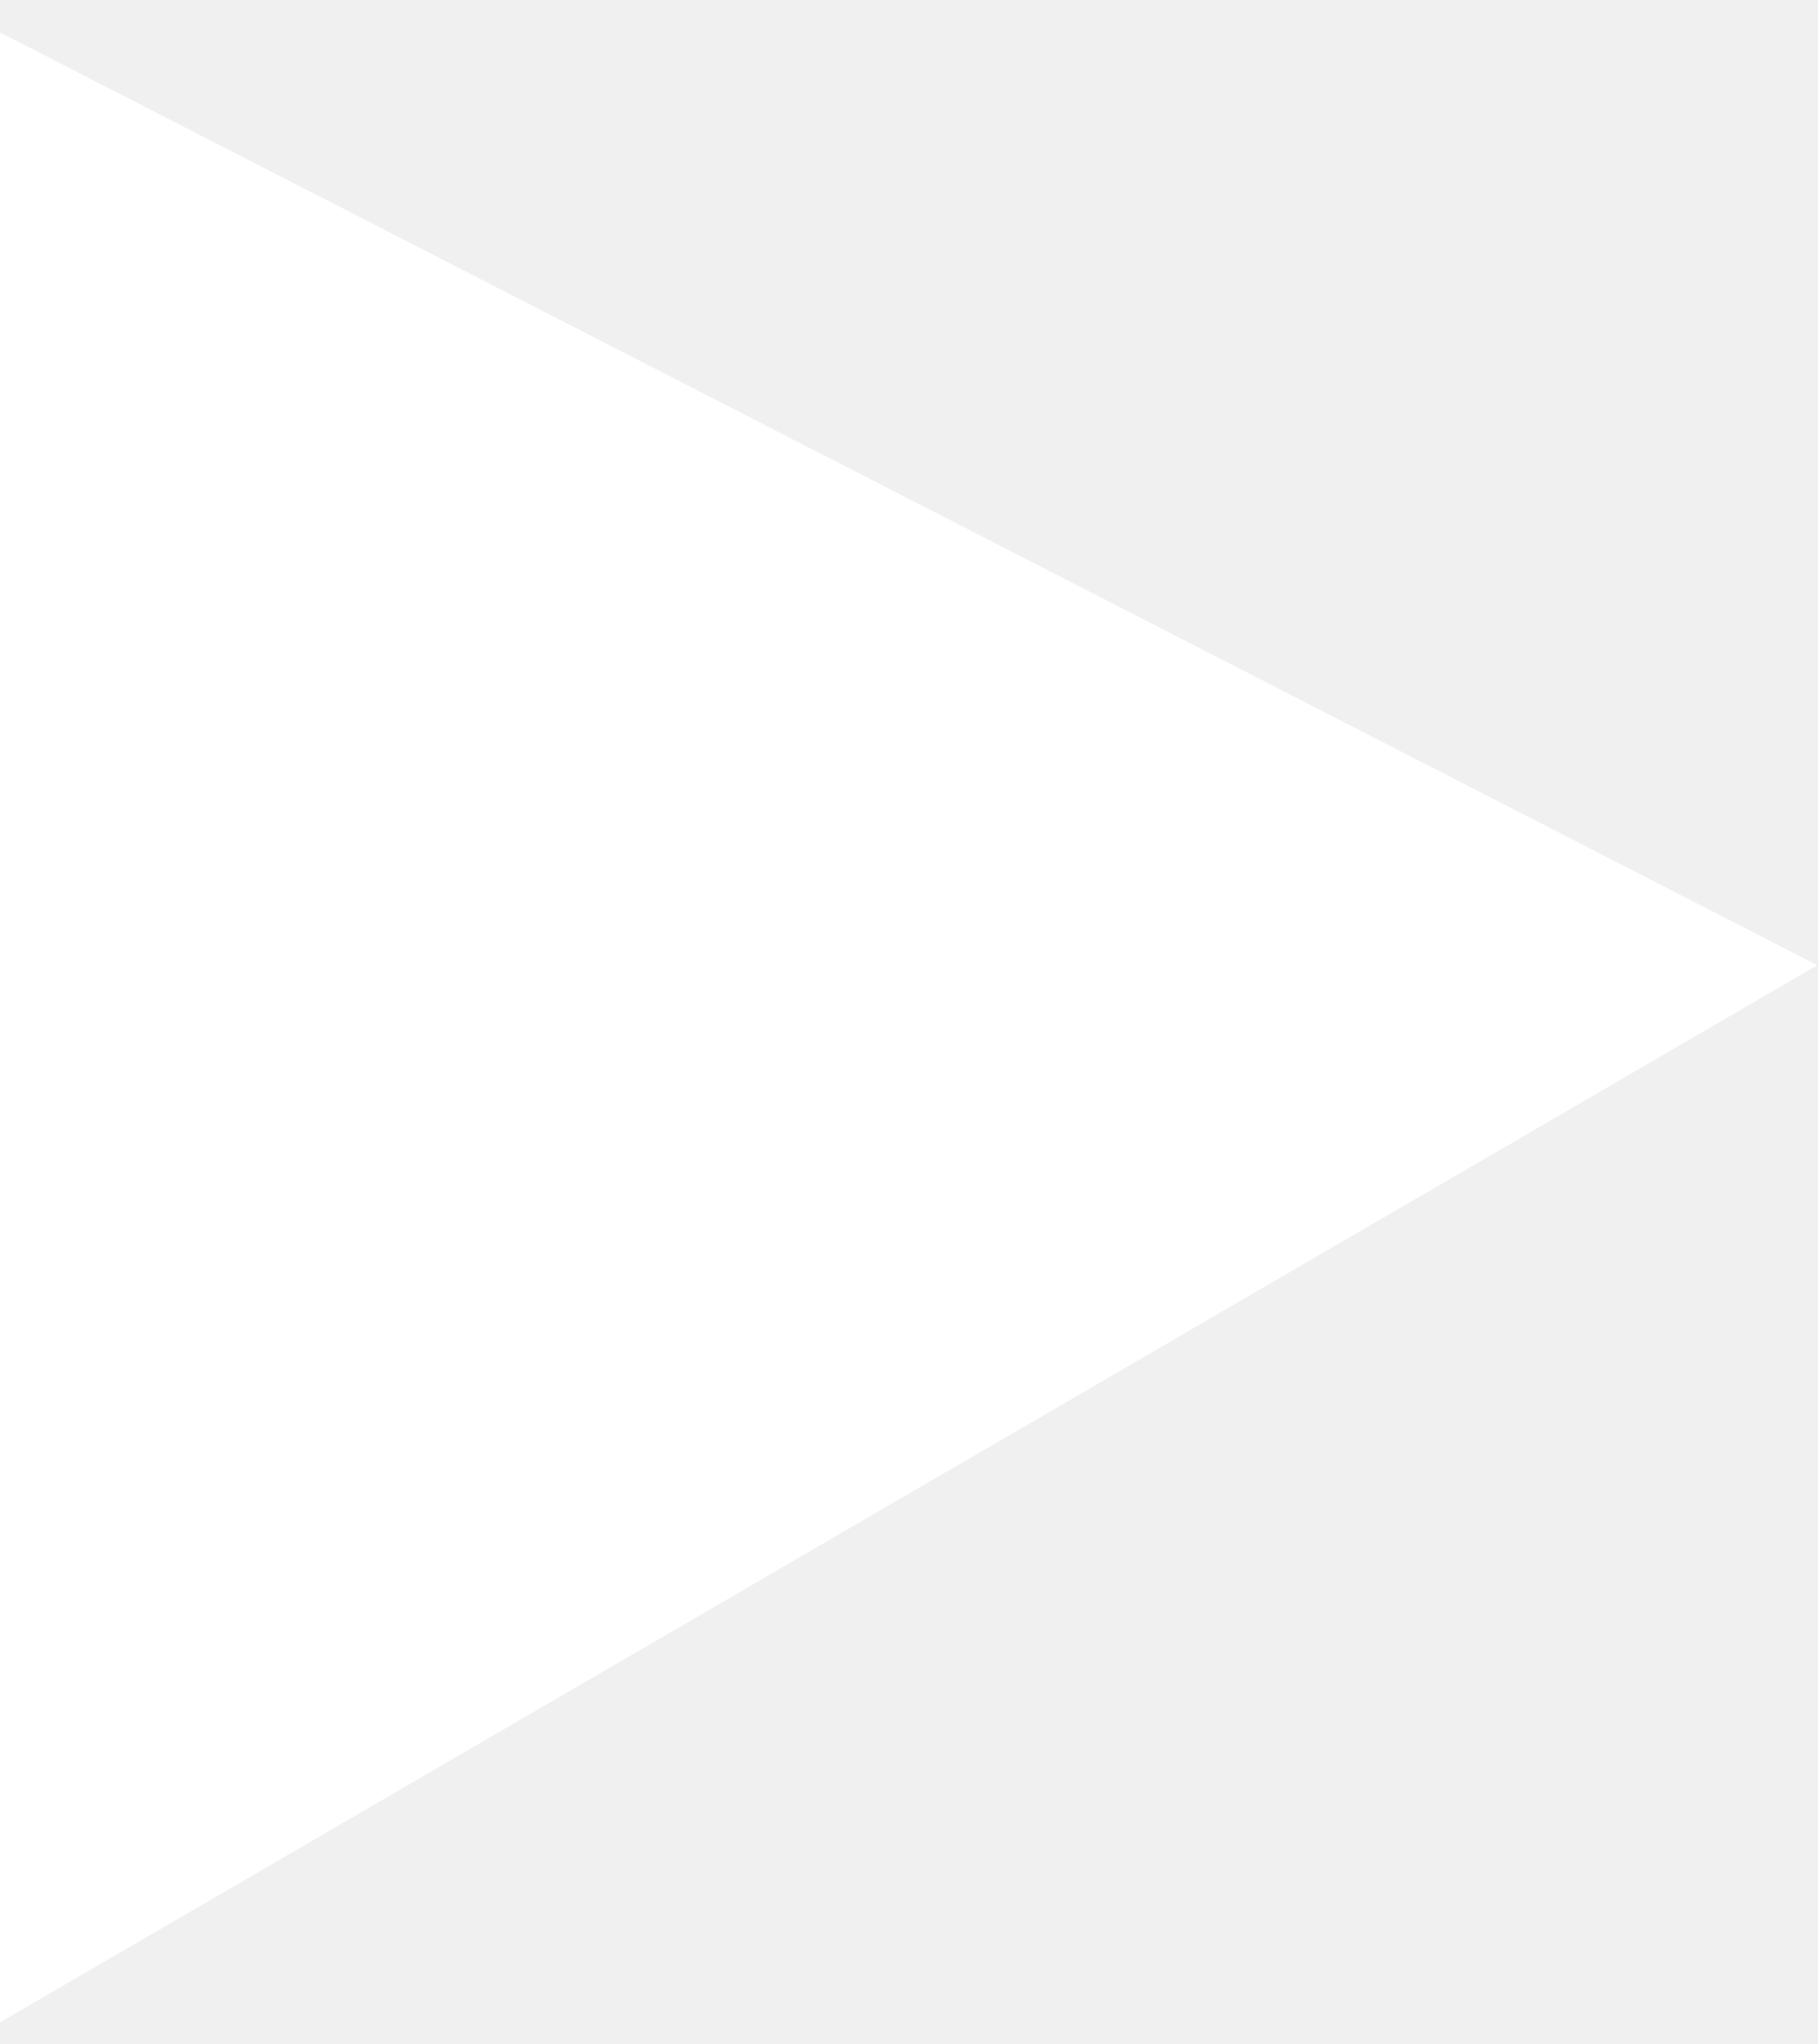
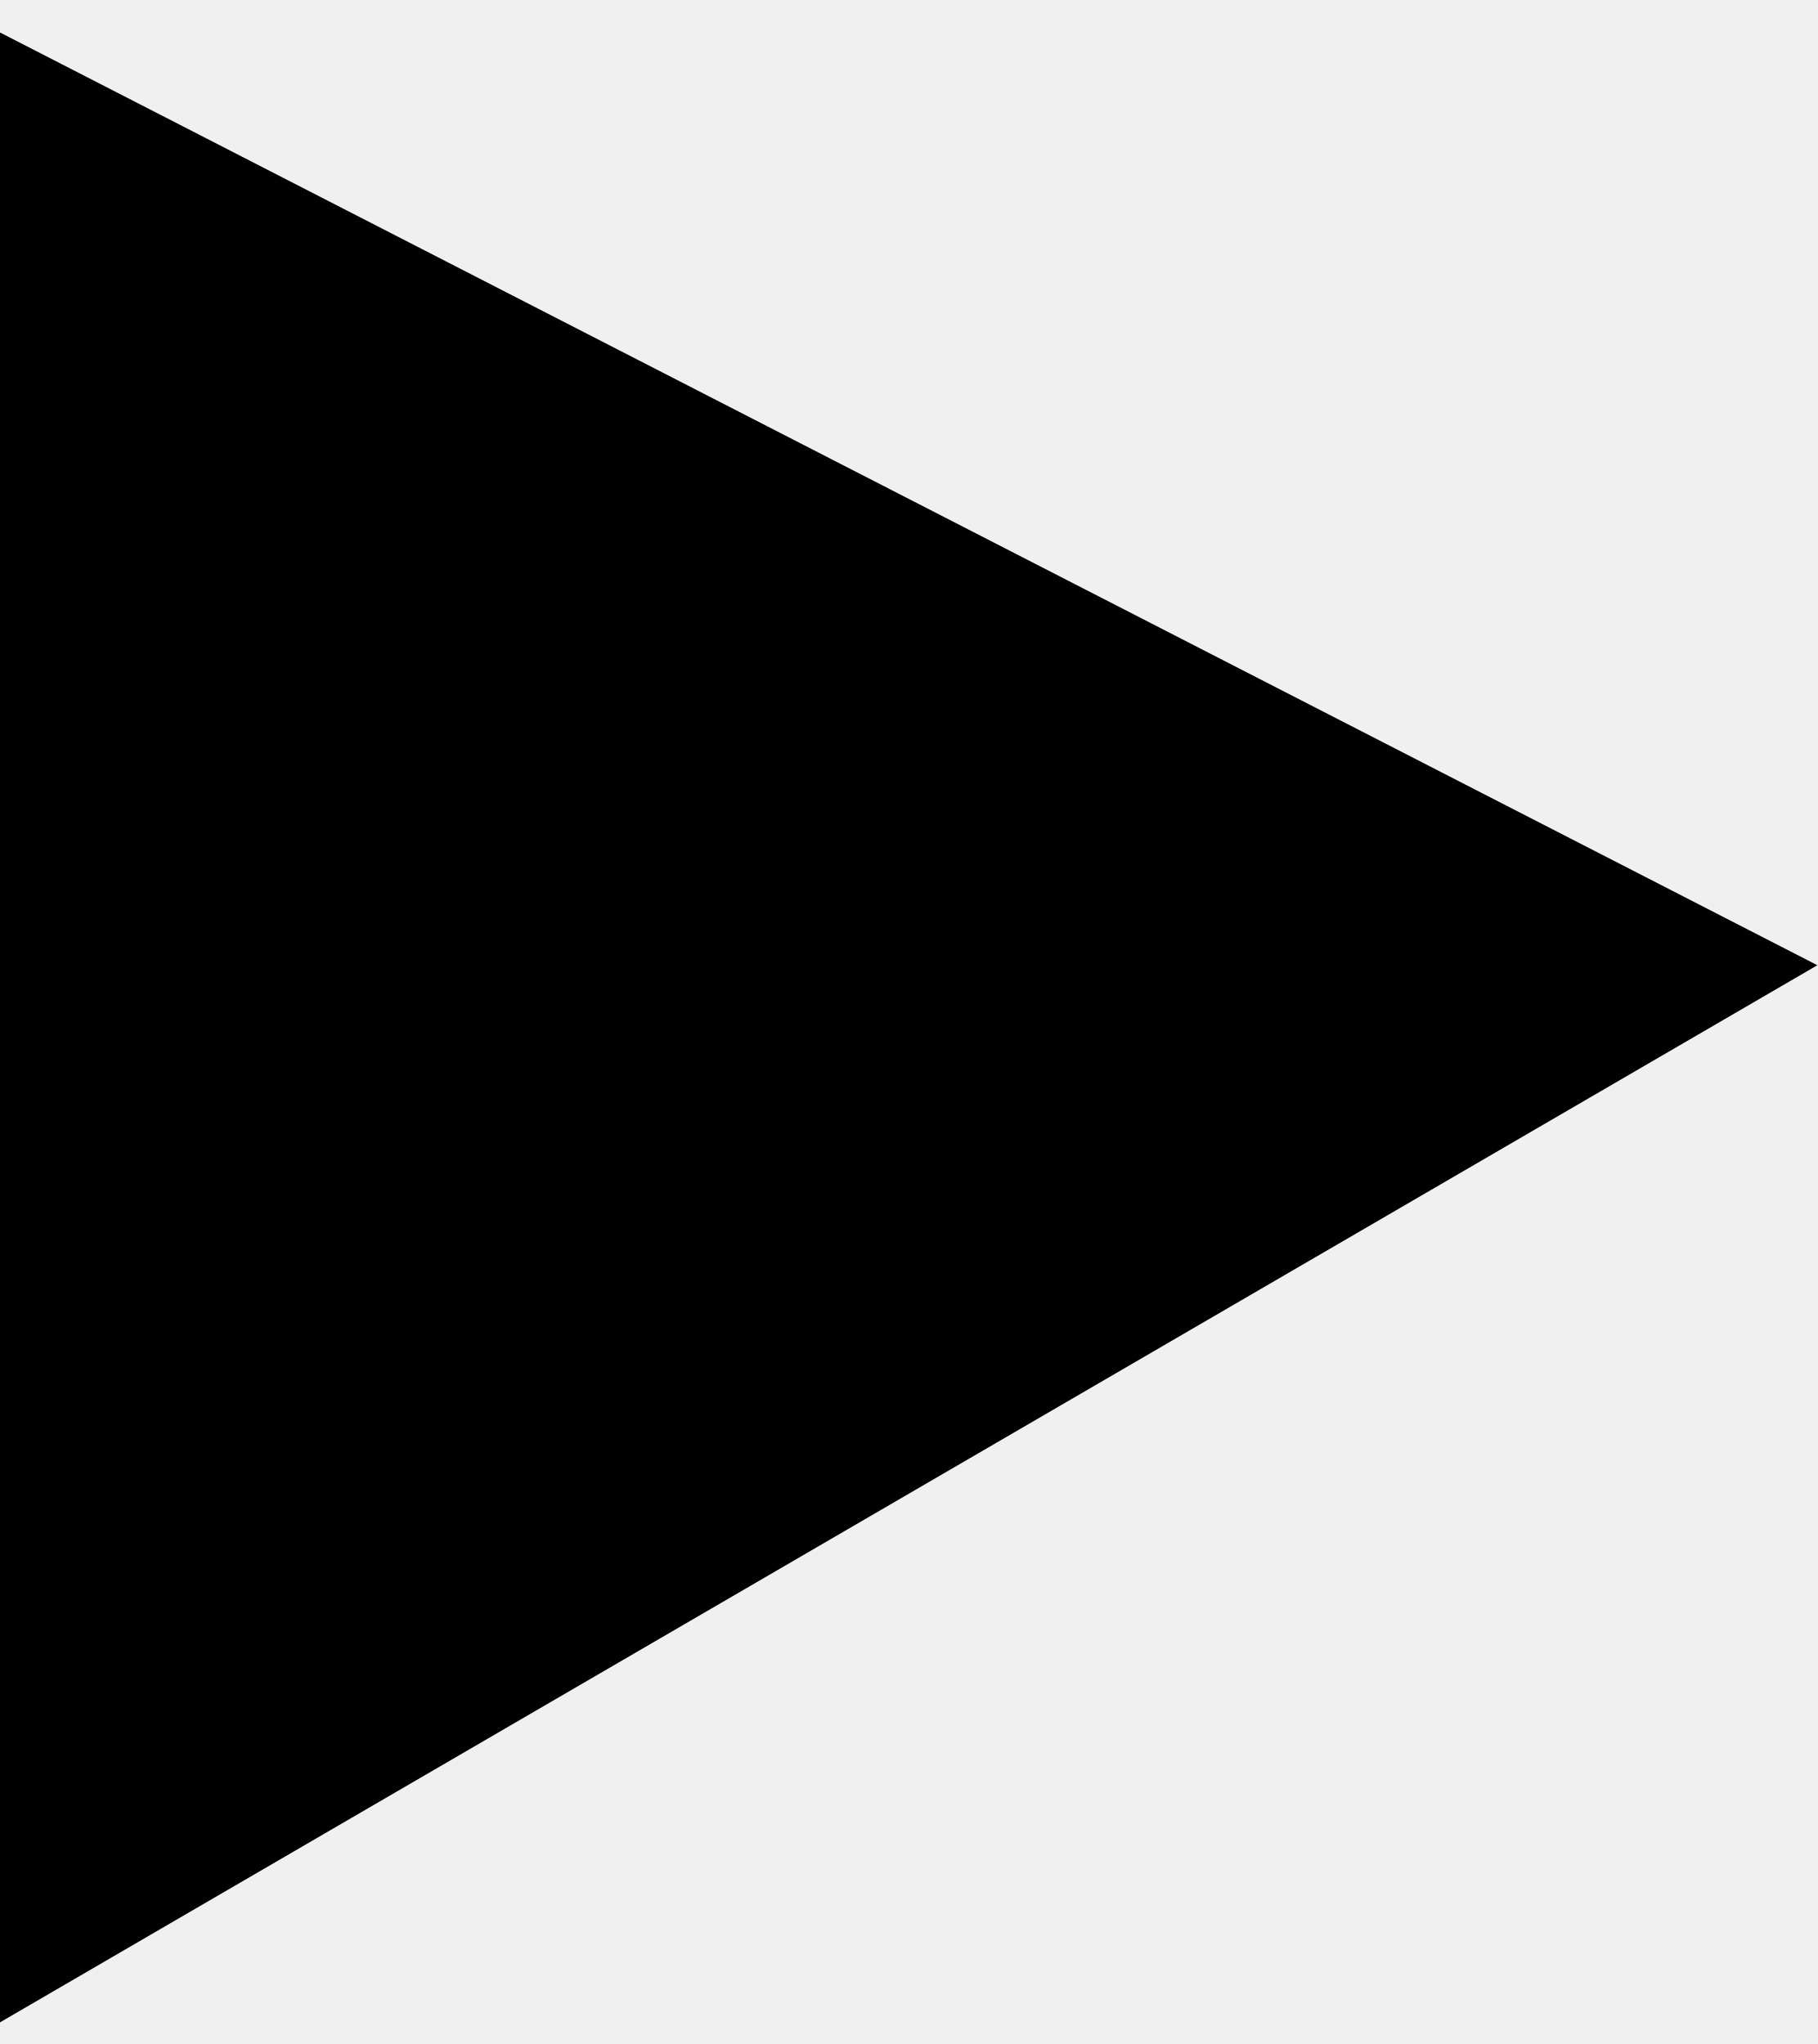
- <svg xmlns="http://www.w3.org/2000/svg" width="24" height="27" viewBox="0 0 24 27" fill="none">
-   <path d="M0 0.429L24 12.75L0 26.714V0.429Z" fill="white" />
+ <svg xmlns="http://www.w3.org/2000/svg" width="24" height="27" viewBox="0 0 24 27">
+   <path d="M0 0.429L24 12.75L0 26.714V0.429Z" />
</svg>
